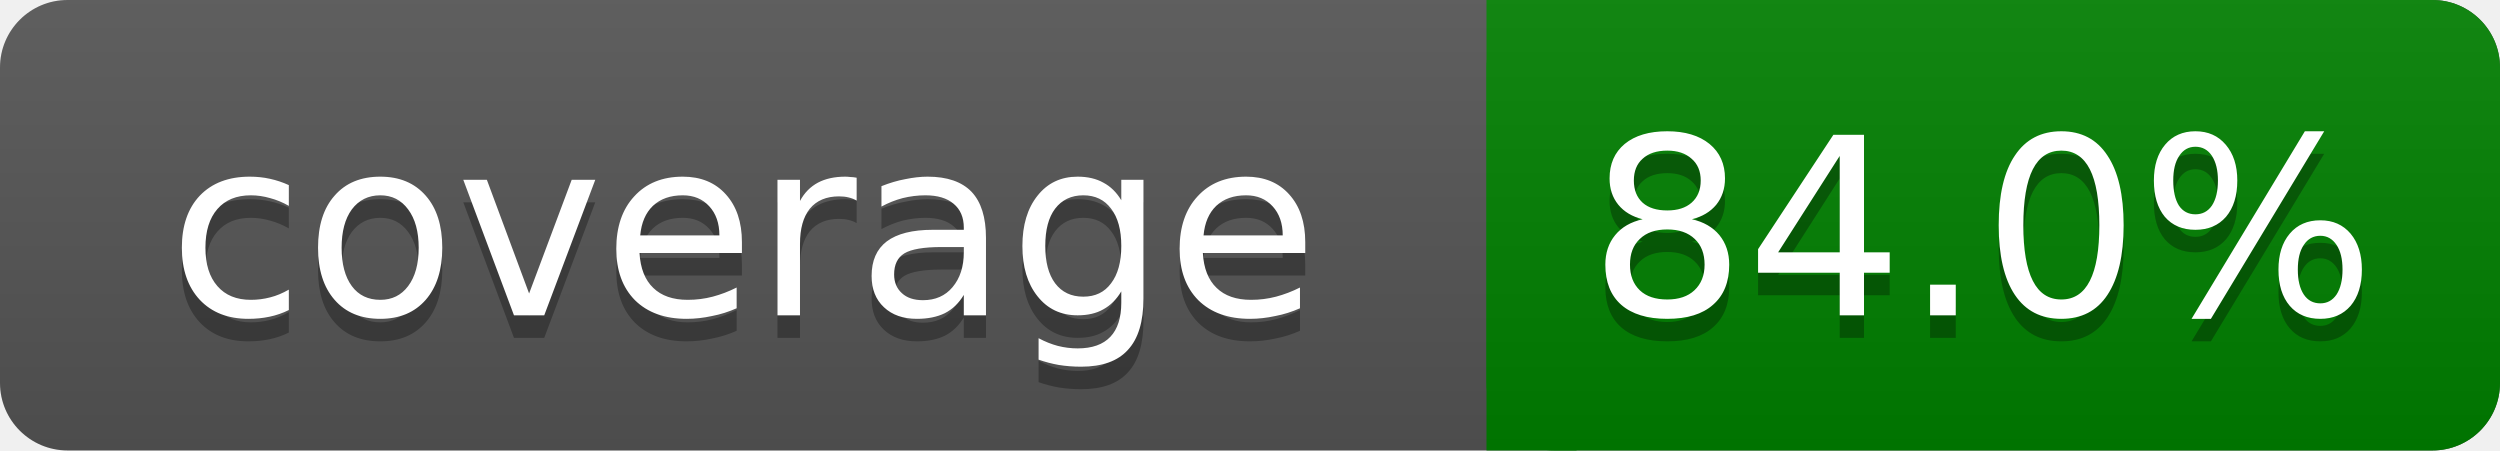
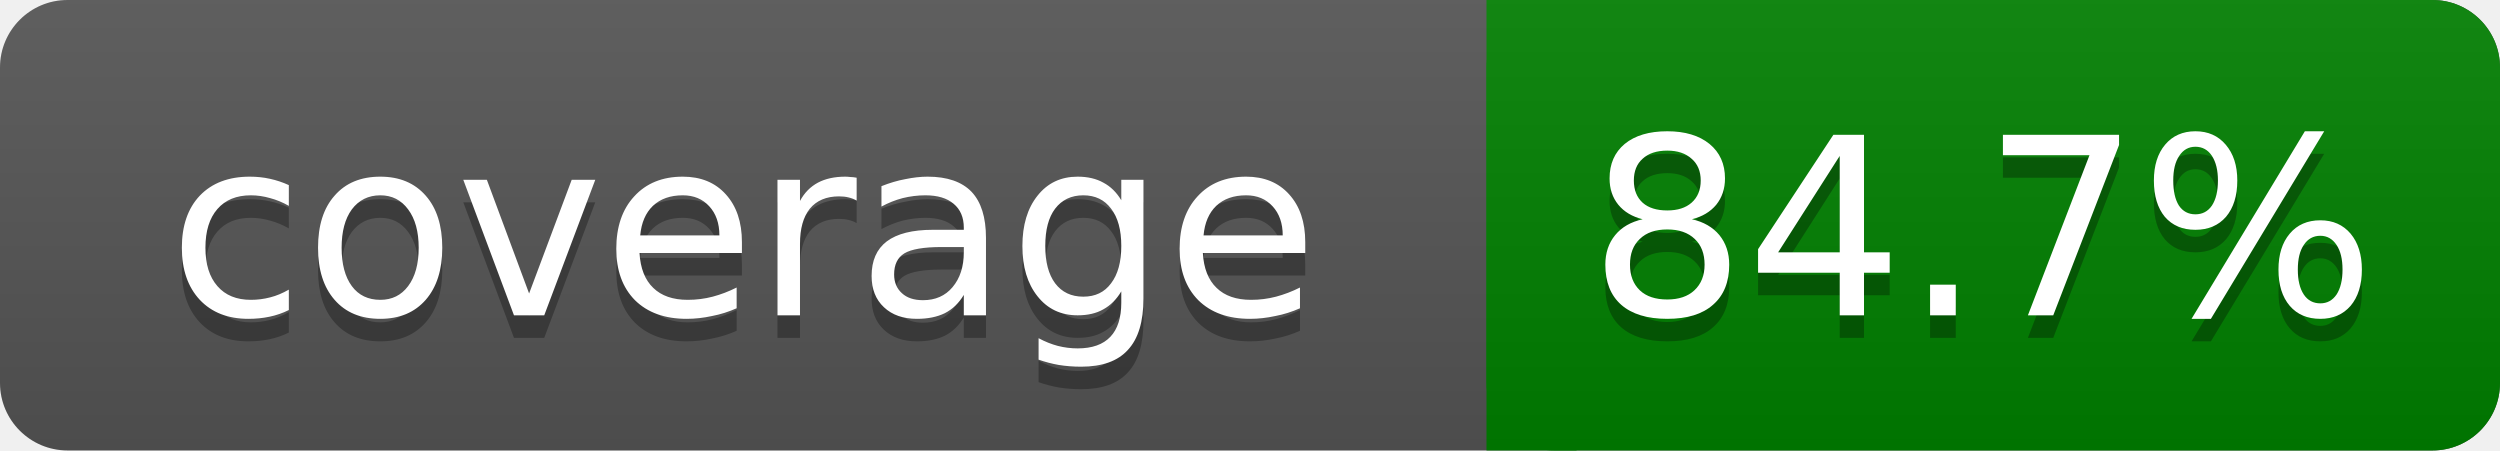
<svg xmlns="http://www.w3.org/2000/svg" width="111" height="20">
  <linearGradient id="s" x2="0" y2="100%">
    <stop offset="0" stop-color="#bbb" stop-opacity=".1" />
    <stop offset="1" stop-opacity=".1" />
  </linearGradient>
  <rect rx="3" width="111" height="20" fill="#555" />
  <rect rx="3" x="66" width="45" height="20" fill="green" />
  <path fill="green" d="M66 0h4v20h-4z" />
  <rect rx="3" width="111" height="20" fill="url(#s)" />
  <g fill="#fff" text-anchor="middle" font-family="DejaVu Sans,Verdana,Geneva,sans-serif" font-size="11">
    <text x="33" y="15" fill="#010101" fill-opacity=".3">coverage</text>
    <text x="33" y="14">coverage</text>
-     <text x="88" y="15" fill="#010101" fill-opacity=".3">84.0%</text>
-     <text x="88" y="14">84.0%</text>
+     <text x="88" y="15" fill="#010101" fill-opacity=".3">84.7%</text>
+     <text x="88" y="14">84.7%</text>
  </g>
</svg>
